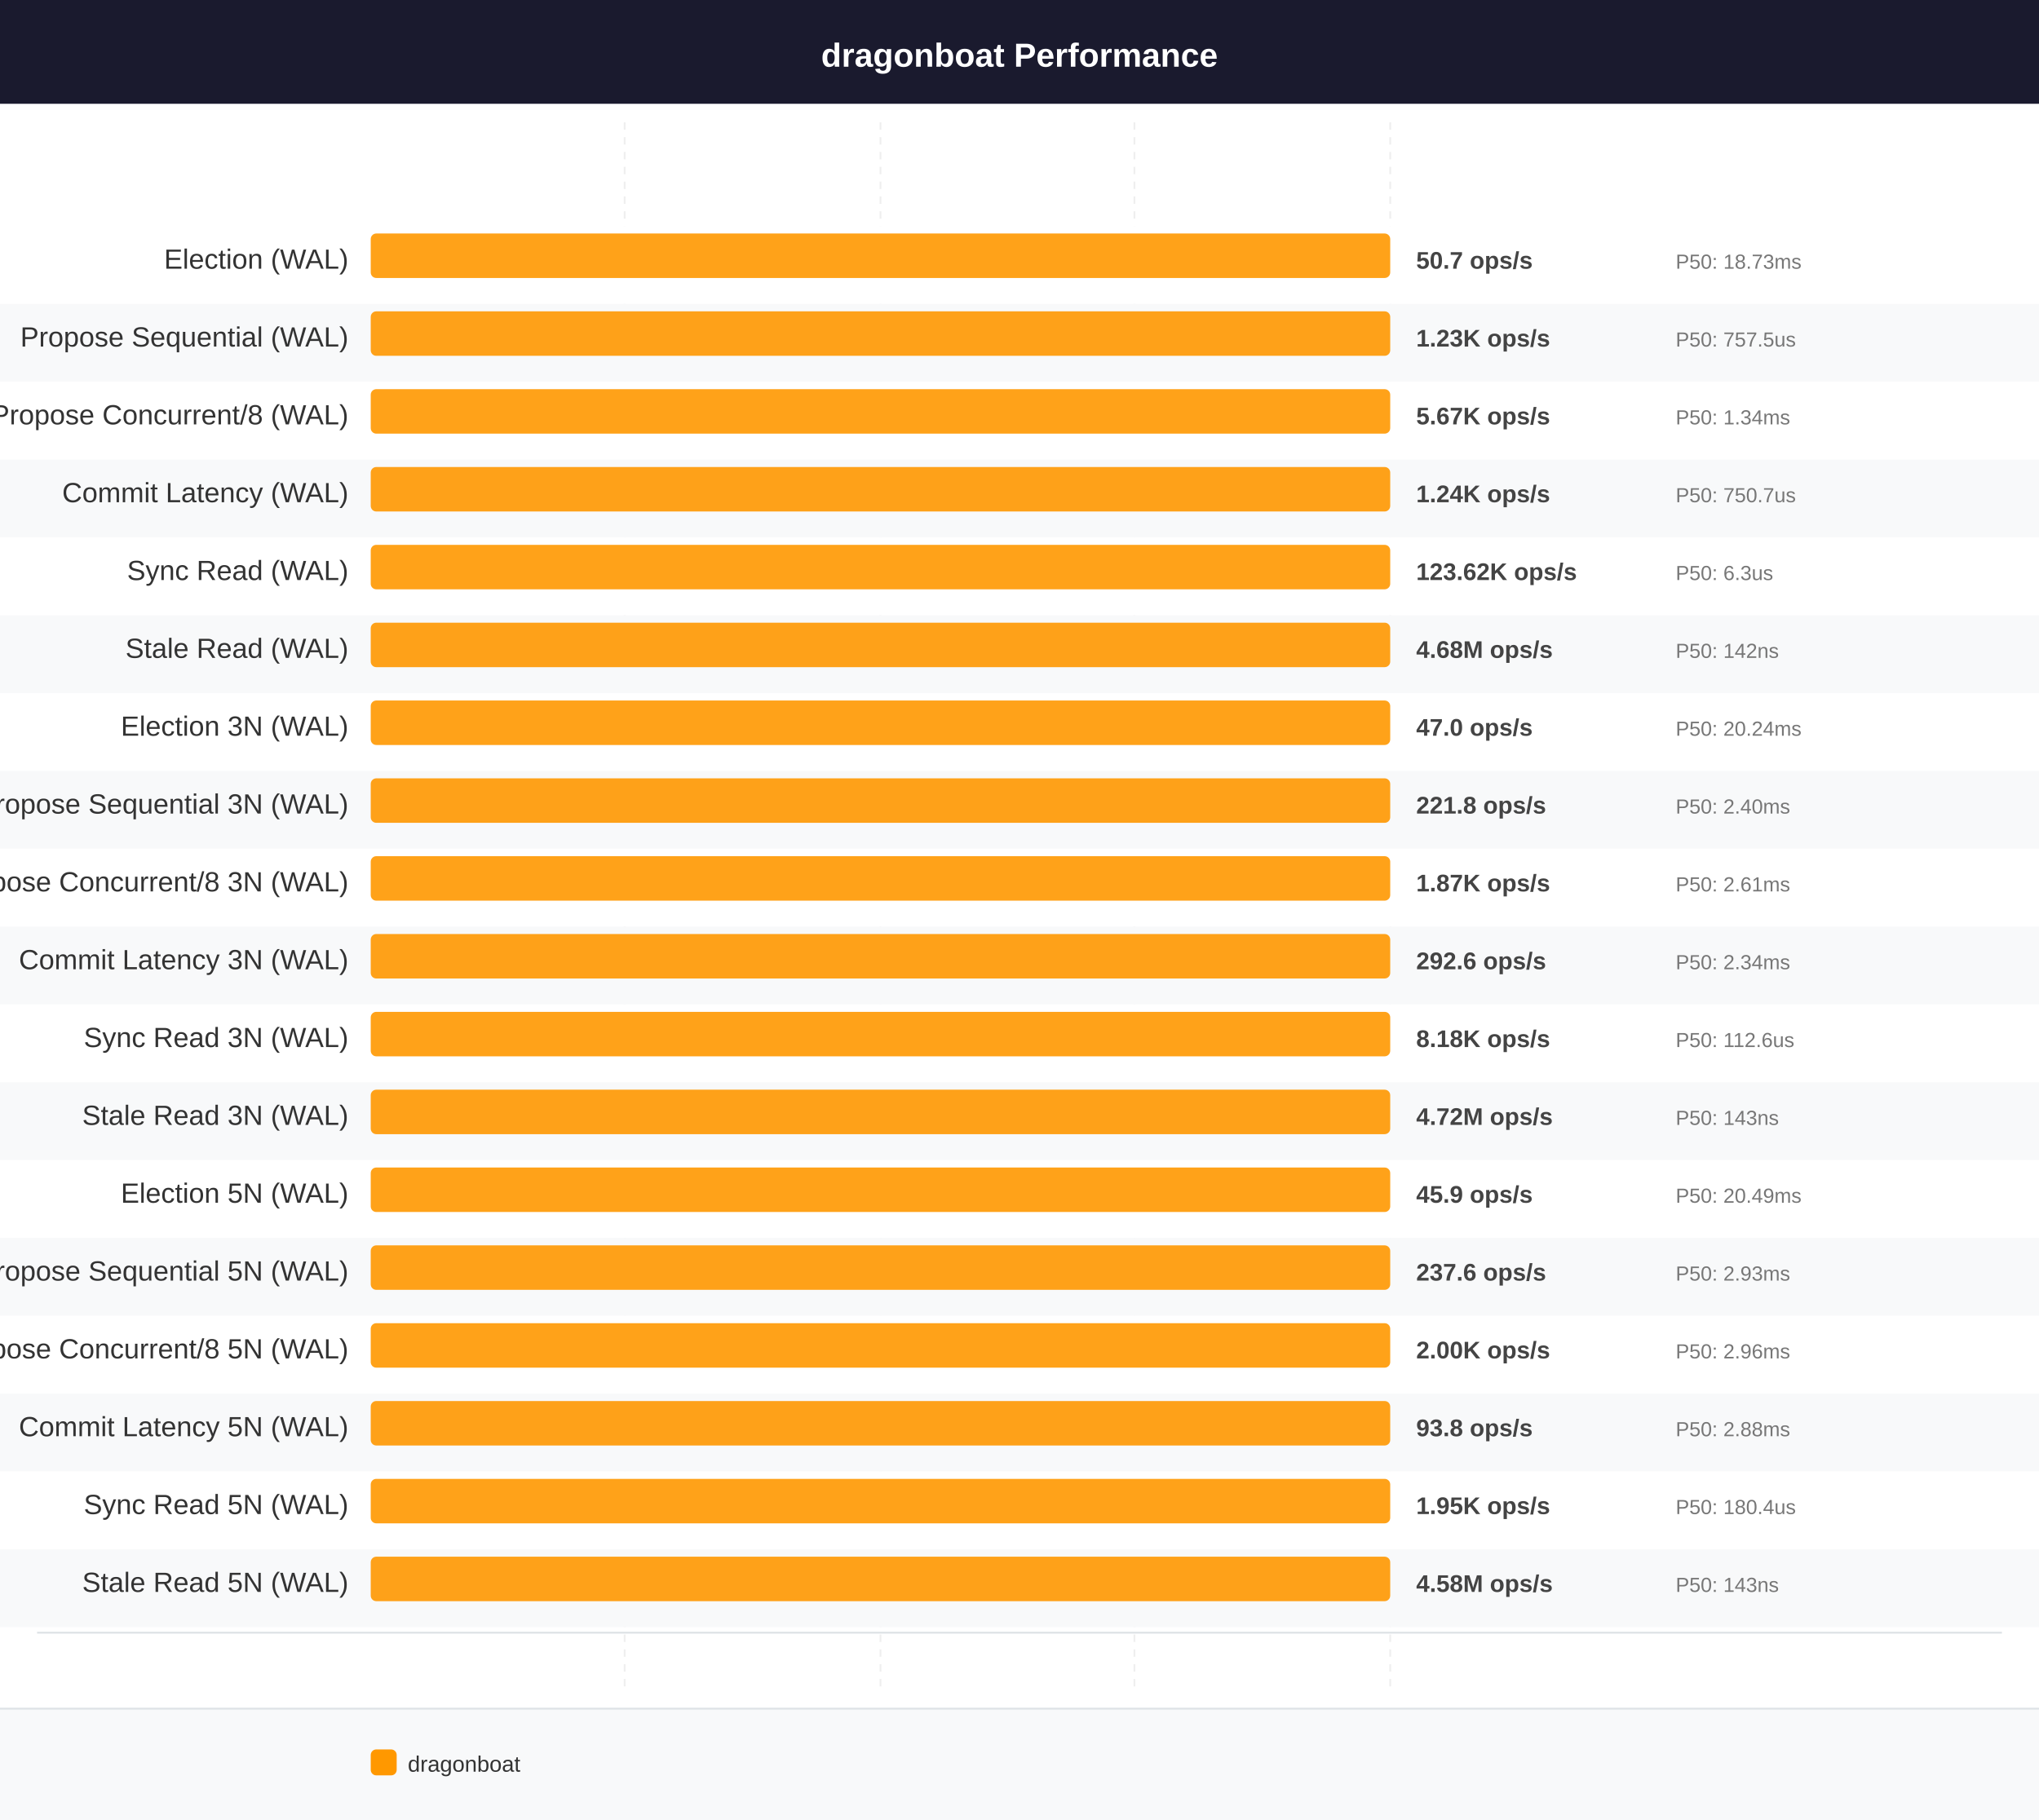
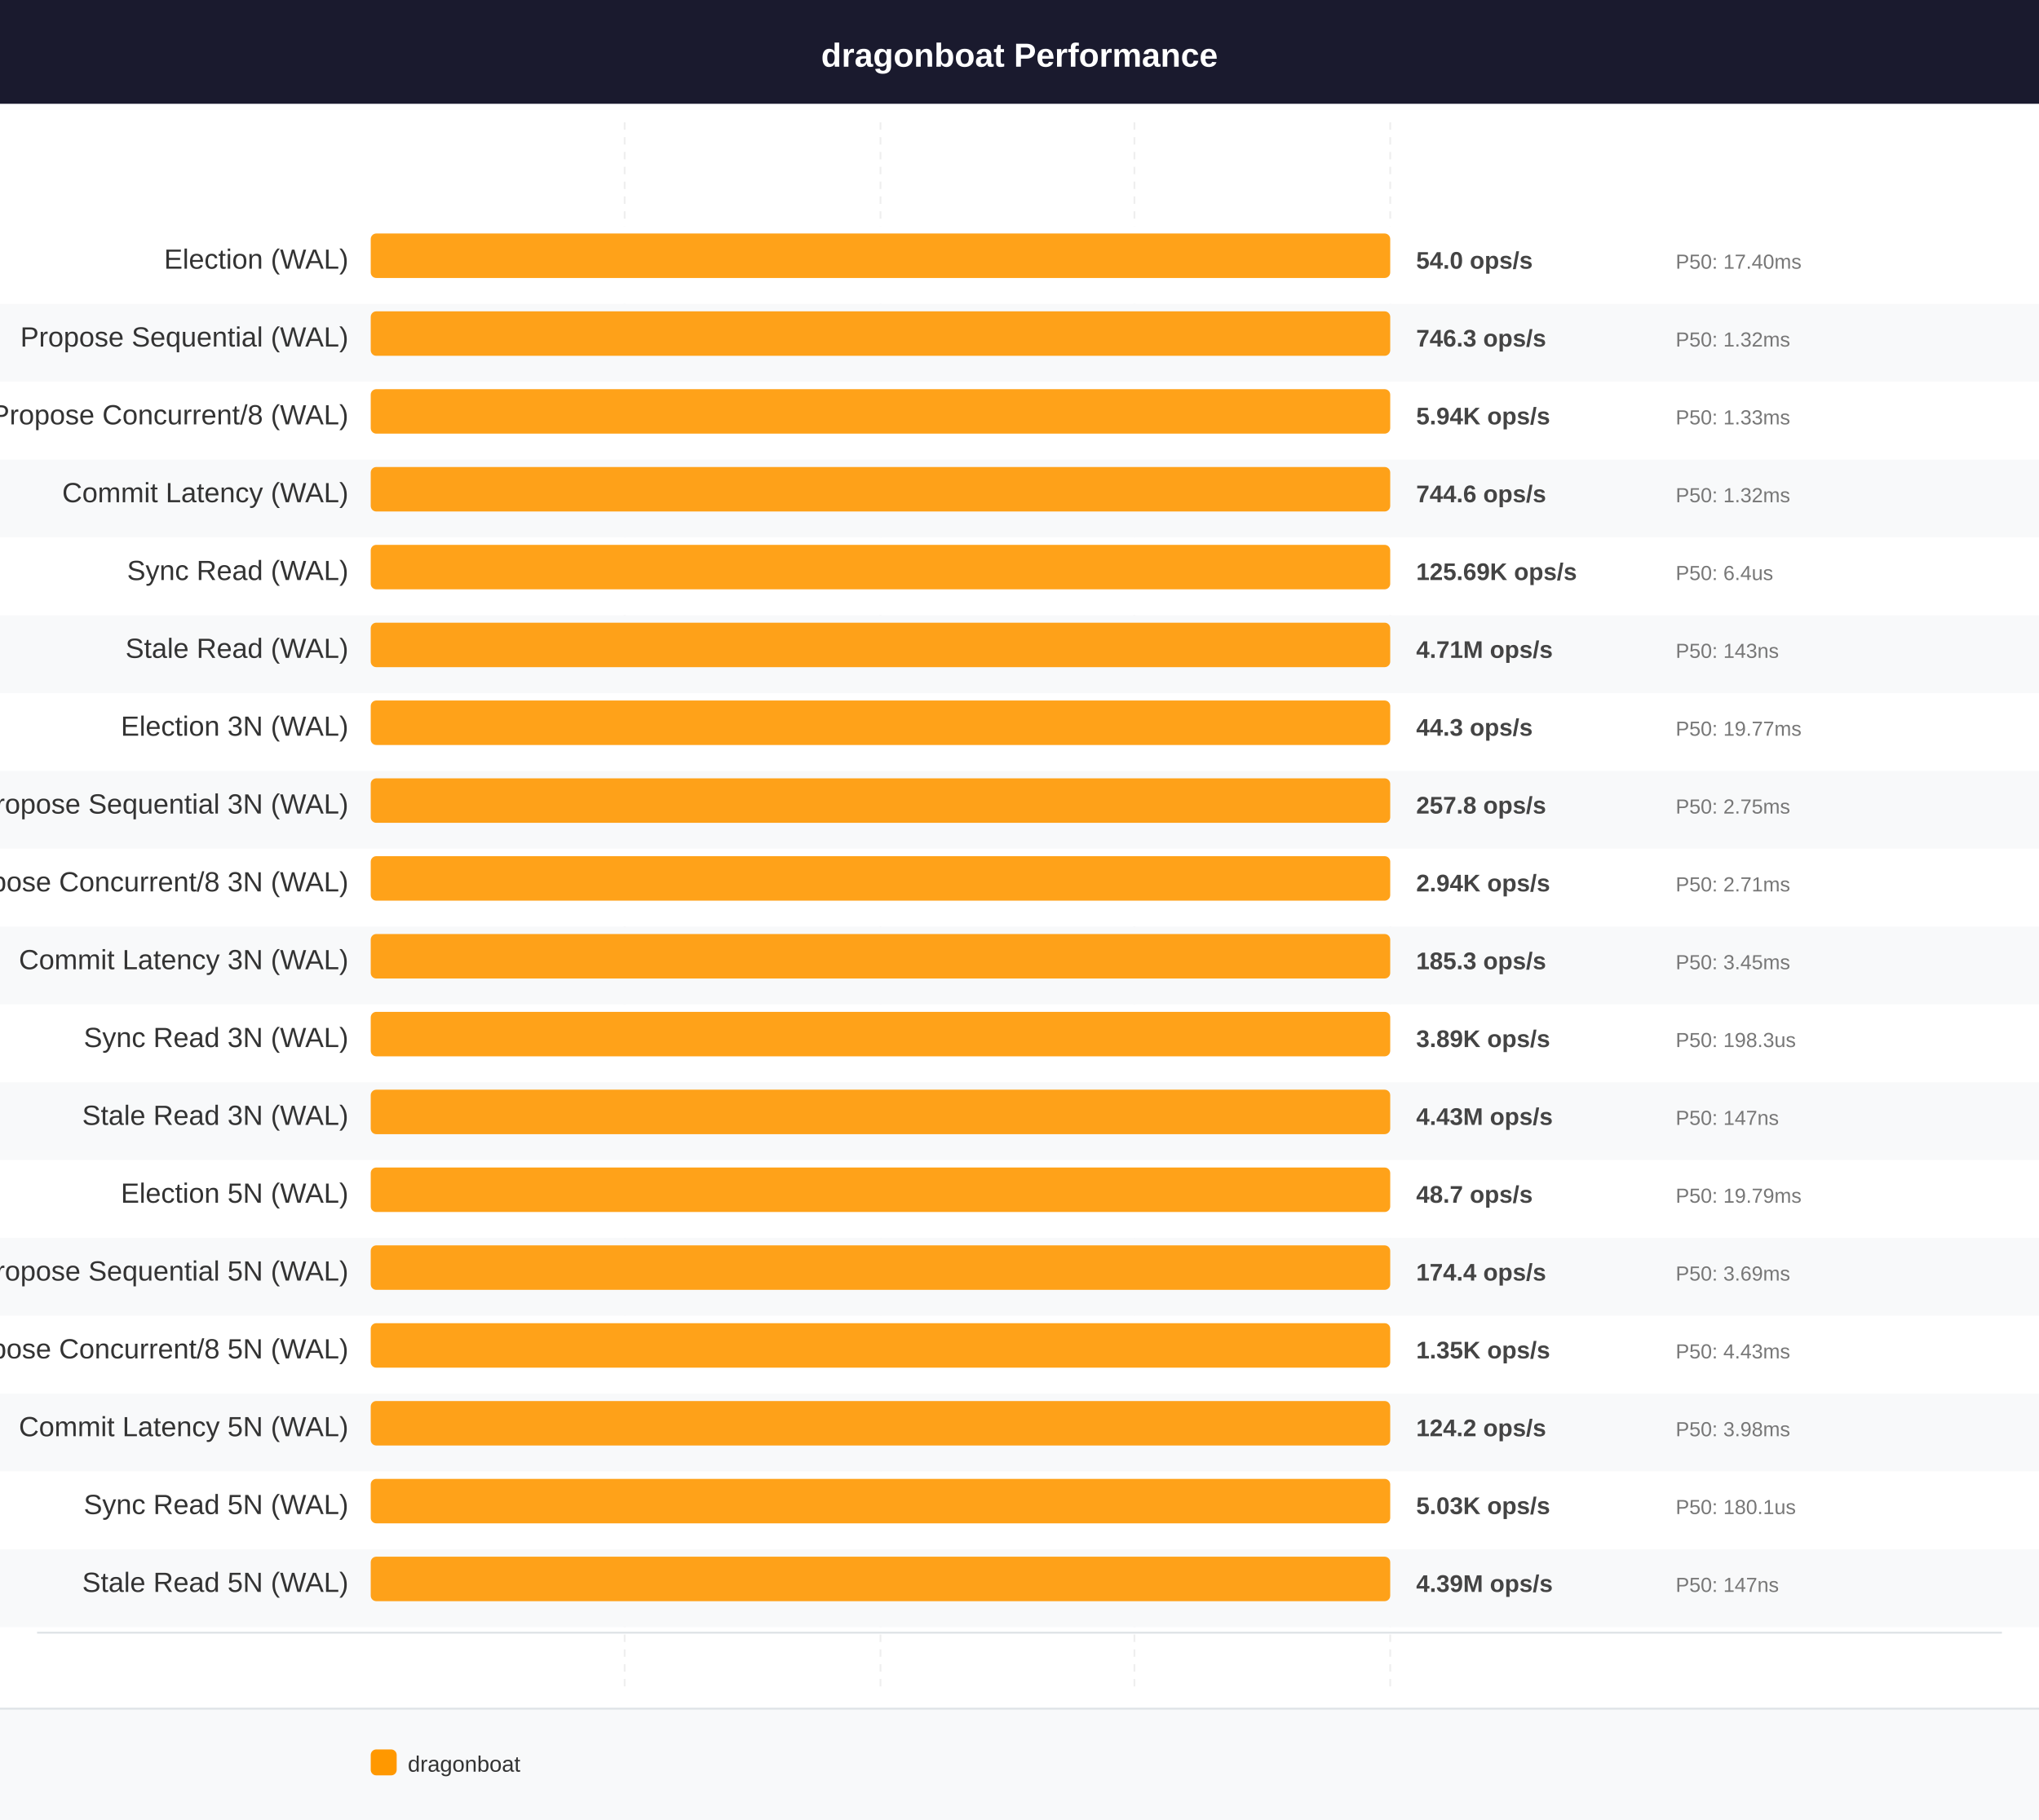
<svg xmlns="http://www.w3.org/2000/svg" width="1100" height="982" viewBox="0 0 1100 982" font-family="Arial, Helvetica, sans-serif">
  <rect x="0" y="0" width="1100" height="982" fill="#ffffff" />
  <rect x="0" y="0" width="1100" height="56" fill="#1a1a2e" />
  <text x="550" y="36" font-size="18" font-weight="bold" text-anchor="middle" fill="#ffffff">dragonboat Performance</text>
  <line x1="337" y1="66" x2="337" y2="912" stroke="#e0e0e0" stroke-width="1" stroke-dasharray="4,4" opacity="0.5" />
  <line x1="475" y1="66" x2="475" y2="912" stroke="#e0e0e0" stroke-width="1" stroke-dasharray="4,4" opacity="0.5" />
  <line x1="612" y1="66" x2="612" y2="912" stroke="#e0e0e0" stroke-width="1" stroke-dasharray="4,4" opacity="0.5" />
  <line x1="750" y1="66" x2="750" y2="912" stroke="#e0e0e0" stroke-width="1" stroke-dasharray="4,4" opacity="0.5" />
  <rect x="0" y="122" width="1100" height="42" fill="#ffffff" />
  <text x="188" y="145" font-size="15" font-weight="normal" text-anchor="end" fill="#333333">Election (WAL)</text>
  <rect x="200" y="126" width="550" height="24" rx="3" fill="#FF9800" opacity="0.9" />
-   <text x="764" y="145" font-size="13" font-weight="bold" text-anchor="start" fill="#444444">50.7 ops/s</text>
-   <text x="904" y="145" font-size="11" font-weight="normal" text-anchor="start" fill="#777777">P50: 18.73ms</text>
+   <text x="764" y="145" font-size="13" font-weight="bold" text-anchor="start" fill="#444444">54.0 ops/s</text>
+   <text x="904" y="145" font-size="11" font-weight="normal" text-anchor="start" fill="#777777">P50: 17.40ms</text>
  <line x1="20" y1="167" x2="1080" y2="167" stroke="#dee2e6" stroke-width="1" />
  <rect x="0" y="164" width="1100" height="42" fill="#f8f9fa" />
  <text x="188" y="187" font-size="15" font-weight="normal" text-anchor="end" fill="#333333">Propose Sequential (WAL)</text>
  <rect x="200" y="168" width="550" height="24" rx="3" fill="#FF9800" opacity="0.9" />
-   <text x="764" y="187" font-size="13" font-weight="bold" text-anchor="start" fill="#444444">1.23K ops/s</text>
-   <text x="904" y="187" font-size="11" font-weight="normal" text-anchor="start" fill="#777777">P50: 757.5us</text>
+   <text x="764" y="187" font-size="13" font-weight="bold" text-anchor="start" fill="#444444">746.3 ops/s</text>
+   <text x="904" y="187" font-size="11" font-weight="normal" text-anchor="start" fill="#777777">P50: 1.32ms</text>
  <line x1="20" y1="209" x2="1080" y2="209" stroke="#dee2e6" stroke-width="1" />
  <rect x="0" y="206" width="1100" height="42" fill="#ffffff" />
  <text x="188" y="229" font-size="15" font-weight="normal" text-anchor="end" fill="#333333">Propose Concurrent/8 (WAL)</text>
  <rect x="200" y="210" width="550" height="24" rx="3" fill="#FF9800" opacity="0.9" />
-   <text x="764" y="229" font-size="13" font-weight="bold" text-anchor="start" fill="#444444">5.67K ops/s</text>
-   <text x="904" y="229" font-size="11" font-weight="normal" text-anchor="start" fill="#777777">P50: 1.34ms</text>
+   <text x="764" y="229" font-size="13" font-weight="bold" text-anchor="start" fill="#444444">5.94K ops/s</text>
+   <text x="904" y="229" font-size="11" font-weight="normal" text-anchor="start" fill="#777777">P50: 1.33ms</text>
  <line x1="20" y1="251" x2="1080" y2="251" stroke="#dee2e6" stroke-width="1" />
  <rect x="0" y="248" width="1100" height="42" fill="#f8f9fa" />
  <text x="188" y="271" font-size="15" font-weight="normal" text-anchor="end" fill="#333333">Commit Latency (WAL)</text>
  <rect x="200" y="252" width="550" height="24" rx="3" fill="#FF9800" opacity="0.9" />
-   <text x="764" y="271" font-size="13" font-weight="bold" text-anchor="start" fill="#444444">1.24K ops/s</text>
-   <text x="904" y="271" font-size="11" font-weight="normal" text-anchor="start" fill="#777777">P50: 750.7us</text>
+   <text x="764" y="271" font-size="13" font-weight="bold" text-anchor="start" fill="#444444">744.6 ops/s</text>
+   <text x="904" y="271" font-size="11" font-weight="normal" text-anchor="start" fill="#777777">P50: 1.32ms</text>
  <line x1="20" y1="293" x2="1080" y2="293" stroke="#dee2e6" stroke-width="1" />
  <rect x="0" y="290" width="1100" height="42" fill="#ffffff" />
  <text x="188" y="313" font-size="15" font-weight="normal" text-anchor="end" fill="#333333">Sync Read (WAL)</text>
  <rect x="200" y="294" width="550" height="24" rx="3" fill="#FF9800" opacity="0.9" />
-   <text x="764" y="313" font-size="13" font-weight="bold" text-anchor="start" fill="#444444">123.62K ops/s</text>
-   <text x="904" y="313" font-size="11" font-weight="normal" text-anchor="start" fill="#777777">P50: 6.3us</text>
+   <text x="764" y="313" font-size="13" font-weight="bold" text-anchor="start" fill="#444444">125.69K ops/s</text>
+   <text x="904" y="313" font-size="11" font-weight="normal" text-anchor="start" fill="#777777">P50: 6.4us</text>
  <line x1="20" y1="335" x2="1080" y2="335" stroke="#dee2e6" stroke-width="1" />
  <rect x="0" y="332" width="1100" height="42" fill="#f8f9fa" />
  <text x="188" y="355" font-size="15" font-weight="normal" text-anchor="end" fill="#333333">Stale Read (WAL)</text>
  <rect x="200" y="336" width="550" height="24" rx="3" fill="#FF9800" opacity="0.9" />
-   <text x="764" y="355" font-size="13" font-weight="bold" text-anchor="start" fill="#444444">4.68M ops/s</text>
-   <text x="904" y="355" font-size="11" font-weight="normal" text-anchor="start" fill="#777777">P50: 142ns</text>
+   <text x="764" y="355" font-size="13" font-weight="bold" text-anchor="start" fill="#444444">4.71M ops/s</text>
+   <text x="904" y="355" font-size="11" font-weight="normal" text-anchor="start" fill="#777777">P50: 143ns</text>
  <line x1="20" y1="377" x2="1080" y2="377" stroke="#dee2e6" stroke-width="1" />
  <rect x="0" y="374" width="1100" height="42" fill="#ffffff" />
  <text x="188" y="397" font-size="15" font-weight="normal" text-anchor="end" fill="#333333">Election 3N (WAL)</text>
  <rect x="200" y="378" width="550" height="24" rx="3" fill="#FF9800" opacity="0.9" />
-   <text x="764" y="397" font-size="13" font-weight="bold" text-anchor="start" fill="#444444">47.0 ops/s</text>
-   <text x="904" y="397" font-size="11" font-weight="normal" text-anchor="start" fill="#777777">P50: 20.24ms</text>
+   <text x="764" y="397" font-size="13" font-weight="bold" text-anchor="start" fill="#444444">44.3 ops/s</text>
+   <text x="904" y="397" font-size="11" font-weight="normal" text-anchor="start" fill="#777777">P50: 19.77ms</text>
  <line x1="20" y1="419" x2="1080" y2="419" stroke="#dee2e6" stroke-width="1" />
  <rect x="0" y="416" width="1100" height="42" fill="#f8f9fa" />
  <text x="188" y="439" font-size="15" font-weight="normal" text-anchor="end" fill="#333333">Propose Sequential 3N (WAL)</text>
  <rect x="200" y="420" width="550" height="24" rx="3" fill="#FF9800" opacity="0.9" />
-   <text x="764" y="439" font-size="13" font-weight="bold" text-anchor="start" fill="#444444">221.8 ops/s</text>
-   <text x="904" y="439" font-size="11" font-weight="normal" text-anchor="start" fill="#777777">P50: 2.40ms</text>
+   <text x="764" y="439" font-size="13" font-weight="bold" text-anchor="start" fill="#444444">257.8 ops/s</text>
+   <text x="904" y="439" font-size="11" font-weight="normal" text-anchor="start" fill="#777777">P50: 2.75ms</text>
  <line x1="20" y1="461" x2="1080" y2="461" stroke="#dee2e6" stroke-width="1" />
  <rect x="0" y="458" width="1100" height="42" fill="#ffffff" />
  <text x="188" y="481" font-size="15" font-weight="normal" text-anchor="end" fill="#333333">Propose Concurrent/8 3N (WAL)</text>
  <rect x="200" y="462" width="550" height="24" rx="3" fill="#FF9800" opacity="0.9" />
-   <text x="764" y="481" font-size="13" font-weight="bold" text-anchor="start" fill="#444444">1.87K ops/s</text>
-   <text x="904" y="481" font-size="11" font-weight="normal" text-anchor="start" fill="#777777">P50: 2.61ms</text>
+   <text x="764" y="481" font-size="13" font-weight="bold" text-anchor="start" fill="#444444">2.94K ops/s</text>
+   <text x="904" y="481" font-size="11" font-weight="normal" text-anchor="start" fill="#777777">P50: 2.71ms</text>
  <line x1="20" y1="503" x2="1080" y2="503" stroke="#dee2e6" stroke-width="1" />
  <rect x="0" y="500" width="1100" height="42" fill="#f8f9fa" />
  <text x="188" y="523" font-size="15" font-weight="normal" text-anchor="end" fill="#333333">Commit Latency 3N (WAL)</text>
  <rect x="200" y="504" width="550" height="24" rx="3" fill="#FF9800" opacity="0.9" />
-   <text x="764" y="523" font-size="13" font-weight="bold" text-anchor="start" fill="#444444">292.6 ops/s</text>
-   <text x="904" y="523" font-size="11" font-weight="normal" text-anchor="start" fill="#777777">P50: 2.34ms</text>
+   <text x="764" y="523" font-size="13" font-weight="bold" text-anchor="start" fill="#444444">185.3 ops/s</text>
+   <text x="904" y="523" font-size="11" font-weight="normal" text-anchor="start" fill="#777777">P50: 3.45ms</text>
  <line x1="20" y1="545" x2="1080" y2="545" stroke="#dee2e6" stroke-width="1" />
  <rect x="0" y="542" width="1100" height="42" fill="#ffffff" />
  <text x="188" y="565" font-size="15" font-weight="normal" text-anchor="end" fill="#333333">Sync Read 3N (WAL)</text>
  <rect x="200" y="546" width="550" height="24" rx="3" fill="#FF9800" opacity="0.9" />
-   <text x="764" y="565" font-size="13" font-weight="bold" text-anchor="start" fill="#444444">8.18K ops/s</text>
-   <text x="904" y="565" font-size="11" font-weight="normal" text-anchor="start" fill="#777777">P50: 112.6us</text>
+   <text x="764" y="565" font-size="13" font-weight="bold" text-anchor="start" fill="#444444">3.89K ops/s</text>
+   <text x="904" y="565" font-size="11" font-weight="normal" text-anchor="start" fill="#777777">P50: 198.3us</text>
  <line x1="20" y1="587" x2="1080" y2="587" stroke="#dee2e6" stroke-width="1" />
  <rect x="0" y="584" width="1100" height="42" fill="#f8f9fa" />
  <text x="188" y="607" font-size="15" font-weight="normal" text-anchor="end" fill="#333333">Stale Read 3N (WAL)</text>
  <rect x="200" y="588" width="550" height="24" rx="3" fill="#FF9800" opacity="0.9" />
-   <text x="764" y="607" font-size="13" font-weight="bold" text-anchor="start" fill="#444444">4.72M ops/s</text>
-   <text x="904" y="607" font-size="11" font-weight="normal" text-anchor="start" fill="#777777">P50: 143ns</text>
+   <text x="764" y="607" font-size="13" font-weight="bold" text-anchor="start" fill="#444444">4.43M ops/s</text>
+   <text x="904" y="607" font-size="11" font-weight="normal" text-anchor="start" fill="#777777">P50: 147ns</text>
  <line x1="20" y1="629" x2="1080" y2="629" stroke="#dee2e6" stroke-width="1" />
  <rect x="0" y="626" width="1100" height="42" fill="#ffffff" />
  <text x="188" y="649" font-size="15" font-weight="normal" text-anchor="end" fill="#333333">Election 5N (WAL)</text>
  <rect x="200" y="630" width="550" height="24" rx="3" fill="#FF9800" opacity="0.9" />
-   <text x="764" y="649" font-size="13" font-weight="bold" text-anchor="start" fill="#444444">45.9 ops/s</text>
-   <text x="904" y="649" font-size="11" font-weight="normal" text-anchor="start" fill="#777777">P50: 20.49ms</text>
+   <text x="764" y="649" font-size="13" font-weight="bold" text-anchor="start" fill="#444444">48.7 ops/s</text>
+   <text x="904" y="649" font-size="11" font-weight="normal" text-anchor="start" fill="#777777">P50: 19.79ms</text>
  <line x1="20" y1="671" x2="1080" y2="671" stroke="#dee2e6" stroke-width="1" />
  <rect x="0" y="668" width="1100" height="42" fill="#f8f9fa" />
  <text x="188" y="691" font-size="15" font-weight="normal" text-anchor="end" fill="#333333">Propose Sequential 5N (WAL)</text>
  <rect x="200" y="672" width="550" height="24" rx="3" fill="#FF9800" opacity="0.9" />
-   <text x="764" y="691" font-size="13" font-weight="bold" text-anchor="start" fill="#444444">237.6 ops/s</text>
-   <text x="904" y="691" font-size="11" font-weight="normal" text-anchor="start" fill="#777777">P50: 2.93ms</text>
+   <text x="764" y="691" font-size="13" font-weight="bold" text-anchor="start" fill="#444444">174.4 ops/s</text>
+   <text x="904" y="691" font-size="11" font-weight="normal" text-anchor="start" fill="#777777">P50: 3.69ms</text>
  <line x1="20" y1="713" x2="1080" y2="713" stroke="#dee2e6" stroke-width="1" />
  <rect x="0" y="710" width="1100" height="42" fill="#ffffff" />
  <text x="188" y="733" font-size="15" font-weight="normal" text-anchor="end" fill="#333333">Propose Concurrent/8 5N (WAL)</text>
  <rect x="200" y="714" width="550" height="24" rx="3" fill="#FF9800" opacity="0.9" />
-   <text x="764" y="733" font-size="13" font-weight="bold" text-anchor="start" fill="#444444">2.00K ops/s</text>
-   <text x="904" y="733" font-size="11" font-weight="normal" text-anchor="start" fill="#777777">P50: 2.96ms</text>
+   <text x="764" y="733" font-size="13" font-weight="bold" text-anchor="start" fill="#444444">1.35K ops/s</text>
+   <text x="904" y="733" font-size="11" font-weight="normal" text-anchor="start" fill="#777777">P50: 4.43ms</text>
  <line x1="20" y1="755" x2="1080" y2="755" stroke="#dee2e6" stroke-width="1" />
  <rect x="0" y="752" width="1100" height="42" fill="#f8f9fa" />
  <text x="188" y="775" font-size="15" font-weight="normal" text-anchor="end" fill="#333333">Commit Latency 5N (WAL)</text>
  <rect x="200" y="756" width="550" height="24" rx="3" fill="#FF9800" opacity="0.9" />
-   <text x="764" y="775" font-size="13" font-weight="bold" text-anchor="start" fill="#444444">93.8 ops/s</text>
-   <text x="904" y="775" font-size="11" font-weight="normal" text-anchor="start" fill="#777777">P50: 2.88ms</text>
+   <text x="764" y="775" font-size="13" font-weight="bold" text-anchor="start" fill="#444444">124.2 ops/s</text>
+   <text x="904" y="775" font-size="11" font-weight="normal" text-anchor="start" fill="#777777">P50: 3.98ms</text>
  <line x1="20" y1="797" x2="1080" y2="797" stroke="#dee2e6" stroke-width="1" />
  <rect x="0" y="794" width="1100" height="42" fill="#ffffff" />
  <text x="188" y="817" font-size="15" font-weight="normal" text-anchor="end" fill="#333333">Sync Read 5N (WAL)</text>
  <rect x="200" y="798" width="550" height="24" rx="3" fill="#FF9800" opacity="0.9" />
-   <text x="764" y="817" font-size="13" font-weight="bold" text-anchor="start" fill="#444444">1.95K ops/s</text>
-   <text x="904" y="817" font-size="11" font-weight="normal" text-anchor="start" fill="#777777">P50: 180.4us</text>
+   <text x="764" y="817" font-size="13" font-weight="bold" text-anchor="start" fill="#444444">5.03K ops/s</text>
+   <text x="904" y="817" font-size="11" font-weight="normal" text-anchor="start" fill="#777777">P50: 180.1us</text>
  <line x1="20" y1="839" x2="1080" y2="839" stroke="#dee2e6" stroke-width="1" />
  <rect x="0" y="836" width="1100" height="42" fill="#f8f9fa" />
  <text x="188" y="859" font-size="15" font-weight="normal" text-anchor="end" fill="#333333">Stale Read 5N (WAL)</text>
  <rect x="200" y="840" width="550" height="24" rx="3" fill="#FF9800" opacity="0.9" />
-   <text x="764" y="859" font-size="13" font-weight="bold" text-anchor="start" fill="#444444">4.58M ops/s</text>
-   <text x="904" y="859" font-size="11" font-weight="normal" text-anchor="start" fill="#777777">P50: 143ns</text>
+   <text x="764" y="859" font-size="13" font-weight="bold" text-anchor="start" fill="#444444">4.39M ops/s</text>
+   <text x="904" y="859" font-size="11" font-weight="normal" text-anchor="start" fill="#777777">P50: 147ns</text>
  <line x1="20" y1="881" x2="1080" y2="881" stroke="#dee2e6" stroke-width="1" />
  <rect x="0" y="922" width="1100" height="60" fill="#f8f9fa" />
  <line x1="0" y1="922" x2="1100" y2="922" stroke="#dee2e6" stroke-width="1" />
  <rect x="200" y="944" width="14" height="14" fill="#FF9800" rx="3" />
  <text x="220" y="956" font-size="12" font-weight="normal" text-anchor="start" fill="#333333">dragonboat</text>
</svg>
